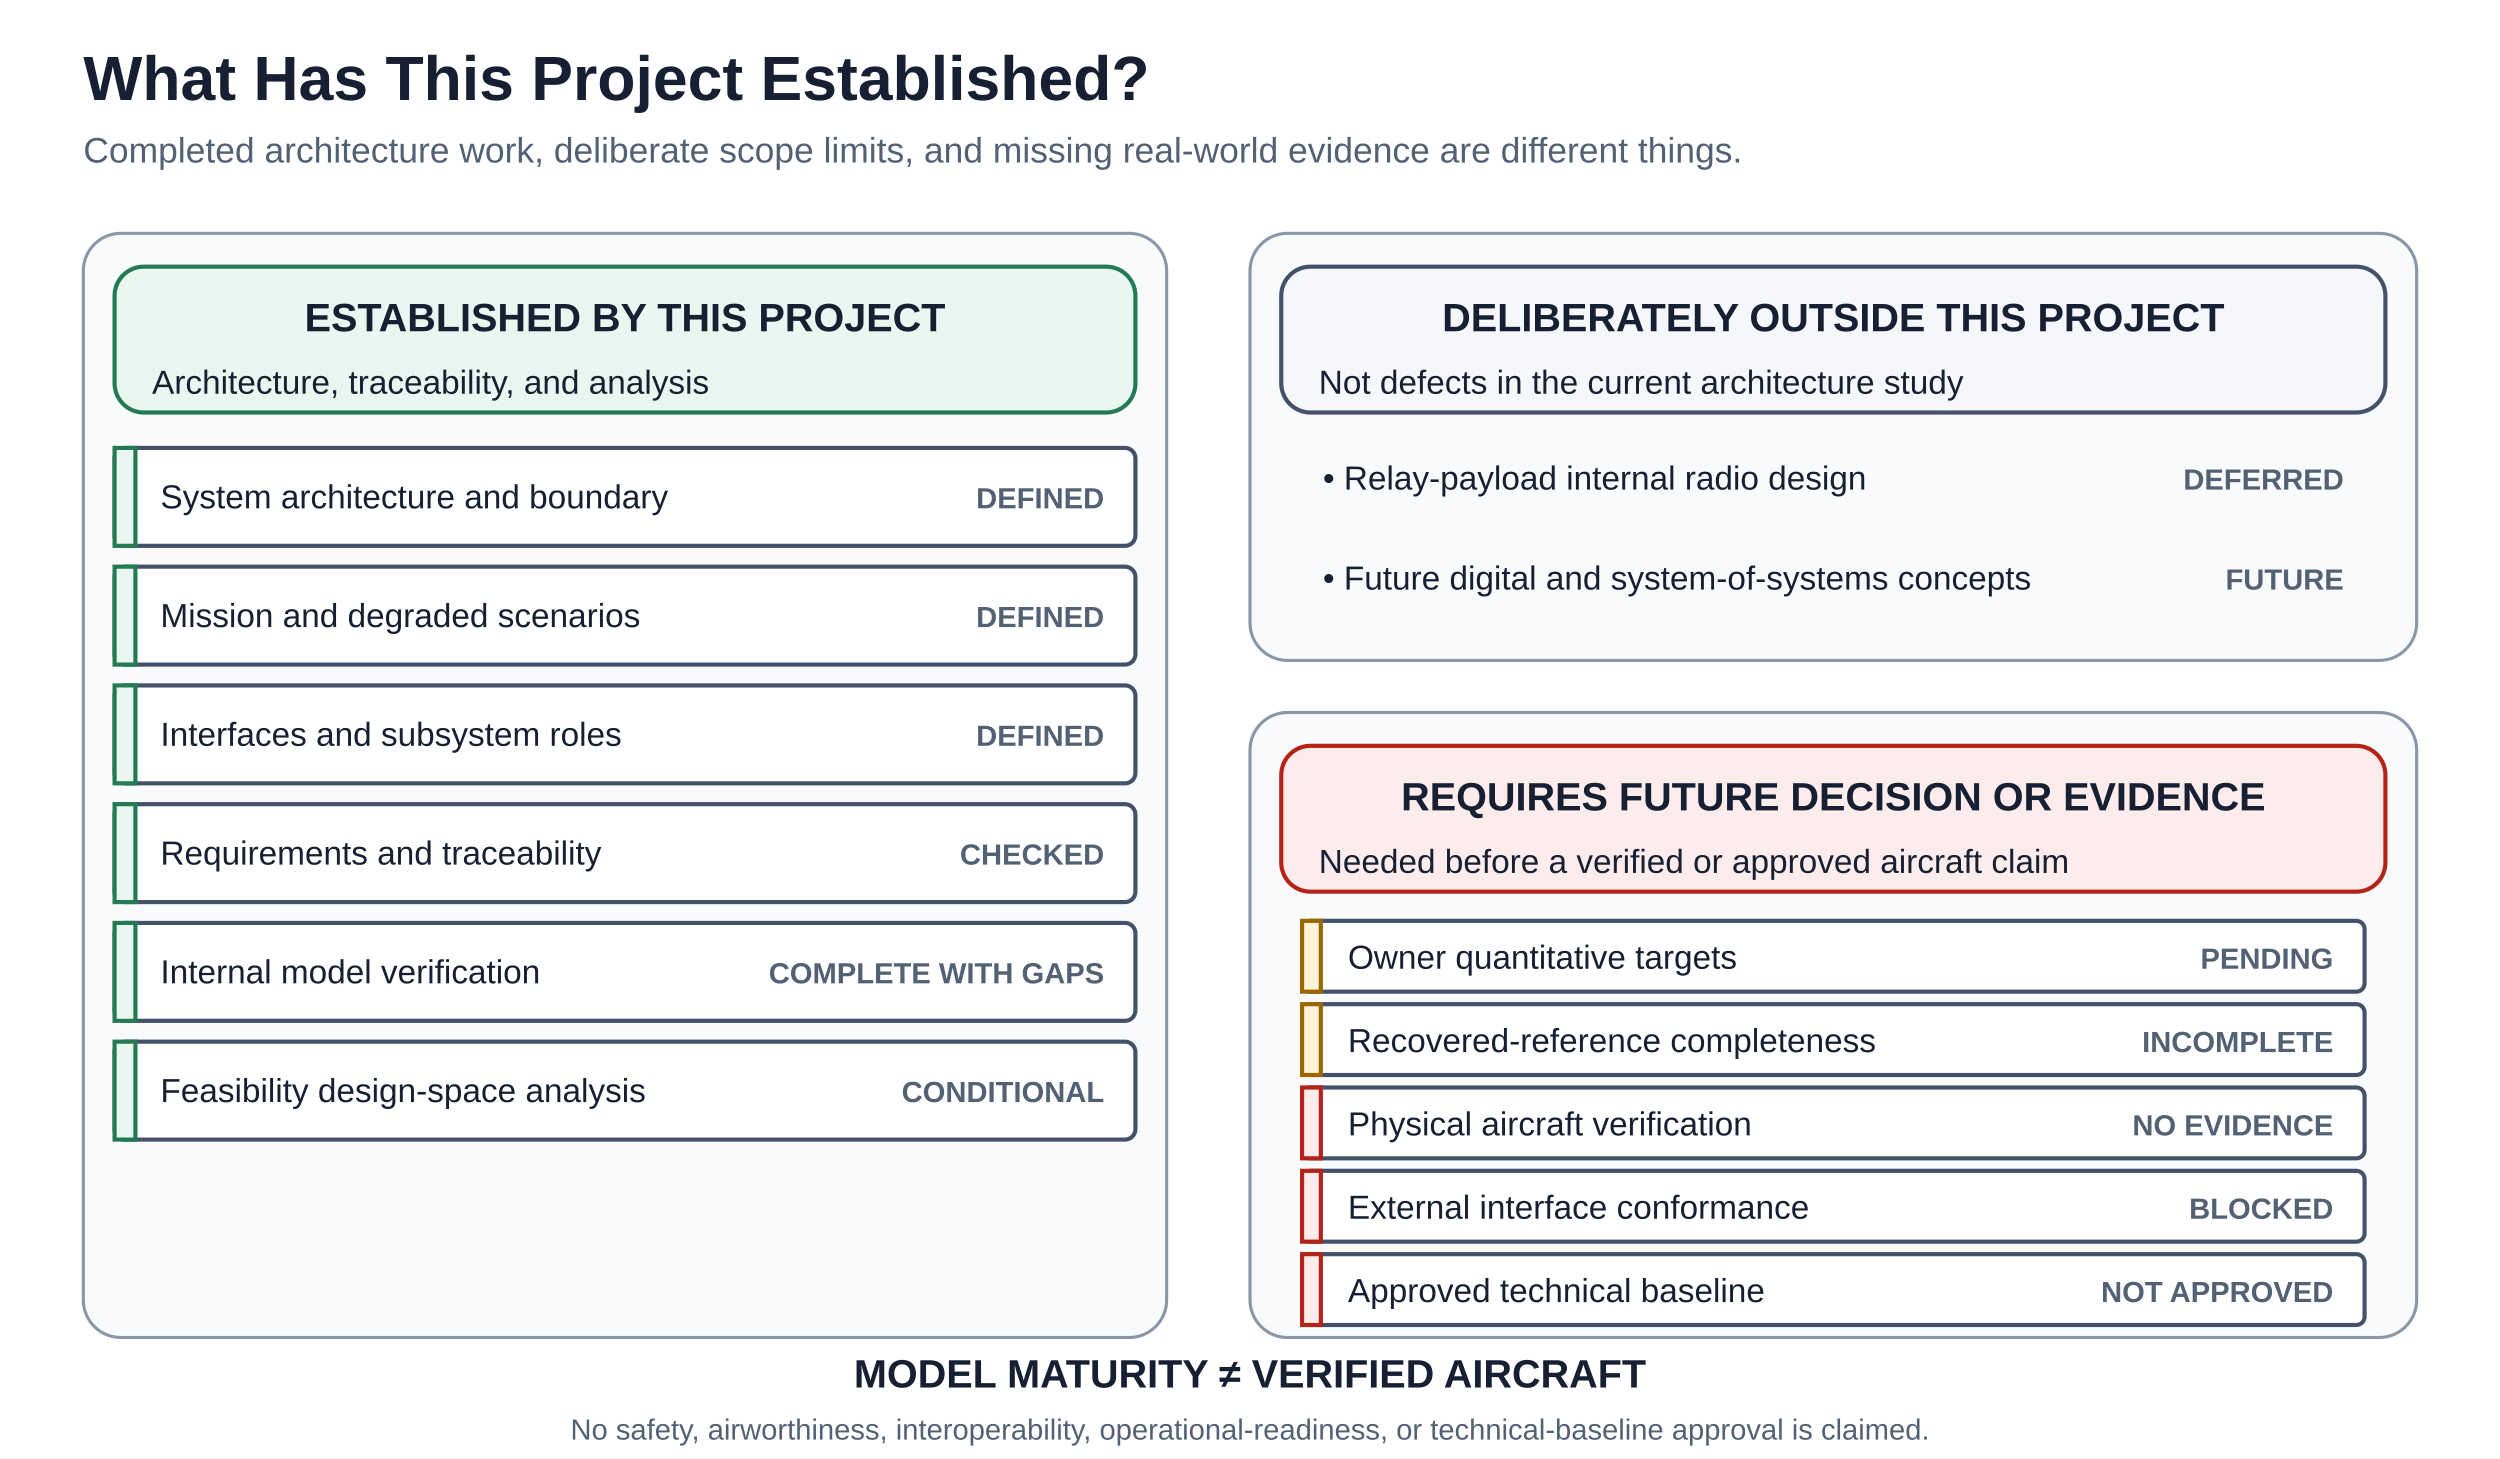
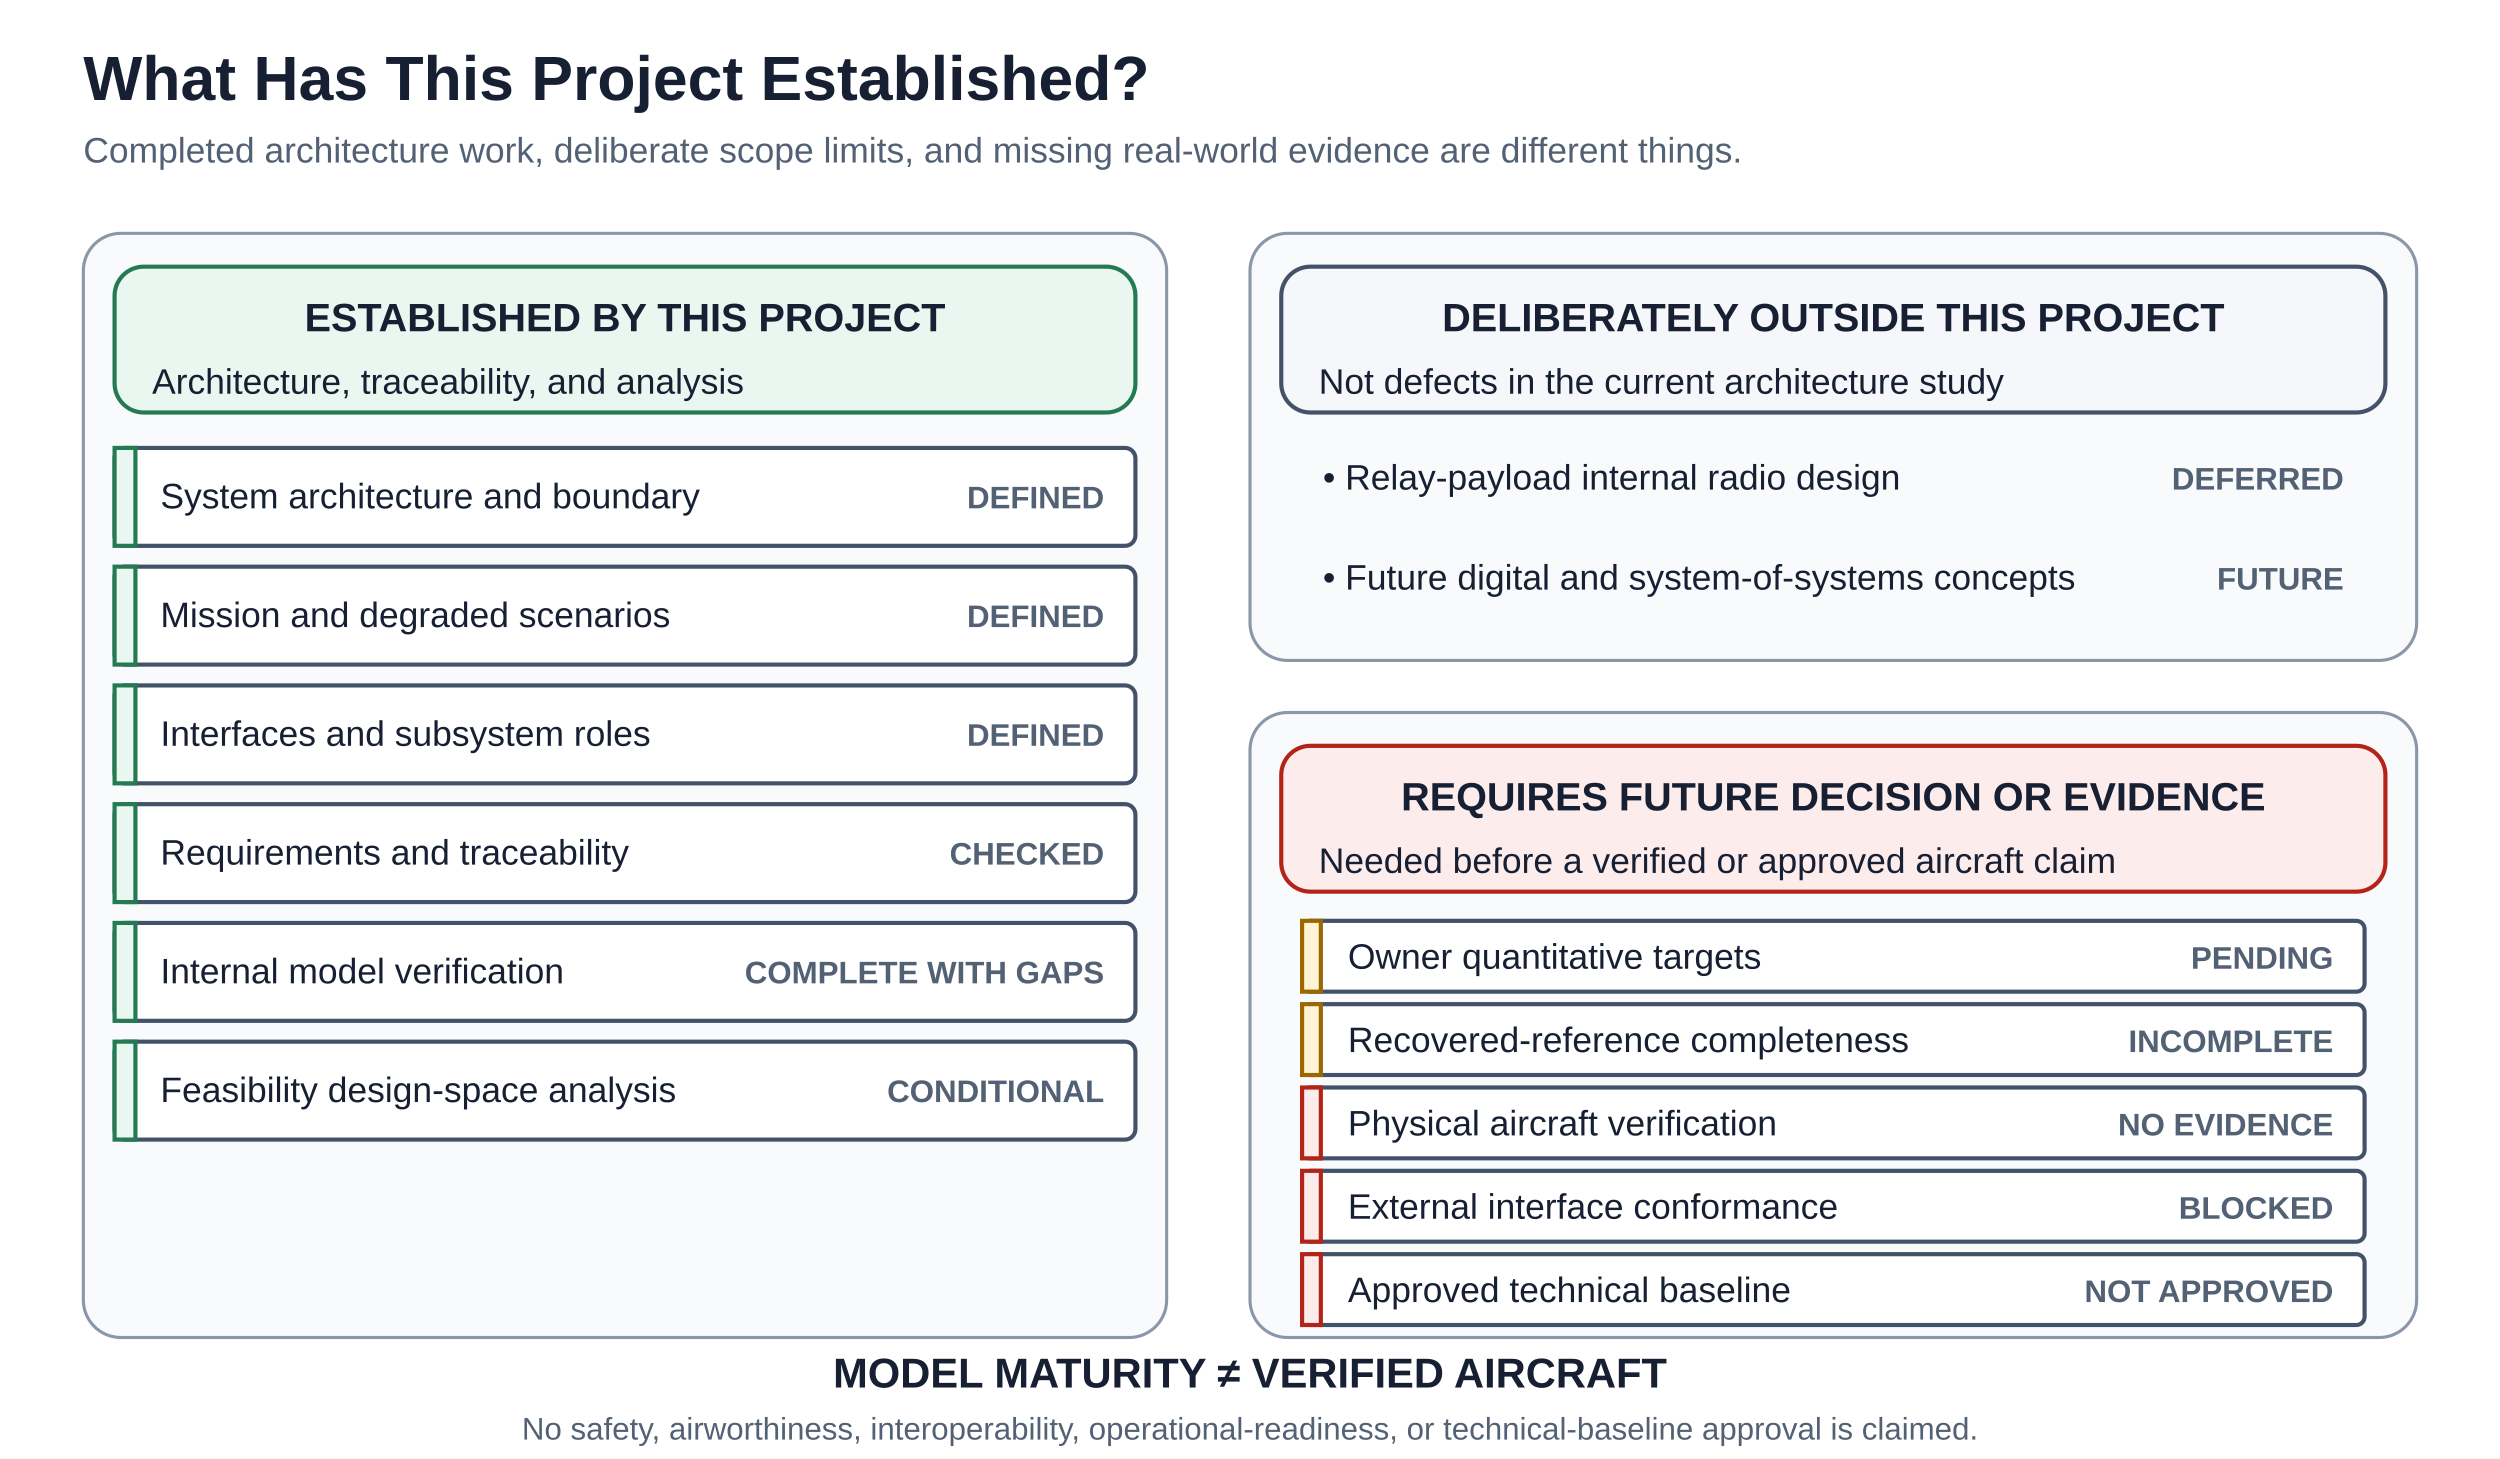
<svg xmlns="http://www.w3.org/2000/svg" width="1200" height="700" viewBox="0 0 1200 700" role="img" aria-labelledby="title desc">
  <defs>
    <marker id="arrow-neutral" viewBox="0 0 10 10" refX="9" refY="5" markerWidth="7" markerHeight="7" orient="auto-start-reverse">
      <path d="M 0 0 L 10 5 L 0 10 z" fill="#435269" />
    </marker>
    <marker id="arrow-blue" viewBox="0 0 10 10" refX="9" refY="5" markerWidth="7" markerHeight="7" orient="auto-start-reverse">
      <path d="M 0 0 L 10 5 L 0 10 z" fill="#245f9e" />
    </marker>
    <marker id="arrow-green" viewBox="0 0 10 10" refX="9" refY="5" markerWidth="7" markerHeight="7" orient="auto-start-reverse">
      <path d="M 0 0 L 10 5 L 0 10 z" fill="#247a52" />
    </marker>
    <marker id="arrow-amber" viewBox="0 0 10 10" refX="9" refY="5" markerWidth="7" markerHeight="7" orient="auto-start-reverse">
      <path d="M 0 0 L 10 5 L 0 10 z" fill="#9a6700" />
    </marker>
  </defs>
  <style>
  text { font-family: Arial, Helvetica, sans-serif; fill: #172033; }
  .title { font-size: 30px; font-weight: 700; }
  .subtitle { font-size: 17px; fill: #536174; }
-   .section { font-size: 19px; font-weight: 700; }
+   .section { font-size: 20px; font-weight: 700; }
  .box-title { font-size: 19px; font-weight: 700; }
-   .body { font-size: 16px; }
-   .small { font-size: 14px; fill: #536174; }
-   .edge-label { font-size: 15px; font-weight: 700; paint-order: stroke; stroke: #ffffff; stroke-width: 5px; stroke-linejoin: round; }
+   .body { font-size: 17px; }
+   .small { font-size: 15px; fill: #536174; }
+   .edge-label { font-size: 16px; font-weight: 700; paint-order: stroke; stroke: #ffffff; stroke-width: 5px; stroke-linejoin: round; }
  .box { stroke: #435269; stroke-width: 2; fill: #f5f7fa; }
  .box.blue { fill: #e9f2ff; stroke: #245f9e; }
  .box.green { fill: #eaf7f0; stroke: #247a52; }
  .box.amber { fill: #fff4d6; stroke: #9a6700; }
  .box.red { fill: #fdecec; stroke: #b42318; }
  .box.white { fill: #ffffff; }
  .box.future { fill: #ffffff; stroke: #6b7280; stroke-dasharray: 9 7; }
  .platform { fill: #f4f7fb; stroke: #26364d; stroke-width: 2.5; }
  .chip { fill: #ffffff; stroke: #8a97a8; stroke-width: 1.5; }
  .chip.blue { fill: #e9f2ff; stroke: #245f9e; }
-   .chip-title { font-size: 15px; font-weight: 700; }
+   .chip-title { font-size: 16px; font-weight: 700; }
  .payload-black { fill: #26364d; stroke: #172033; stroke-width: 3; }
  .payload-title { font-size: 20px; font-weight: 700; fill: #ffffff; }
-   .payload-body { font-size: 15px; fill: #eef3f8; }
+   .payload-body { font-size: 16px; fill: #eef3f8; }
  .current-zone { fill: #f2f7ff; stroke: #245f9e; stroke-width: 2.5; }
  .boundary { fill: #ffffff; stroke: #26364d; stroke-width: 3; }
  .group { fill: #f8fafc; stroke: #8a97a8; stroke-width: 1.5; }
  .arrow { stroke: #435269; stroke-width: 3; fill: none; }
  .arrow.blue { stroke: #245f9e; }
  .arrow.green { stroke: #247a52; }
  .arrow.amber { stroke: #9a6700; }
  .arrow.dashed { stroke-dasharray: 10 8; }
  .lane { stroke: #cbd3dd; stroke-width: 1.5; }
  .divider { stroke: #8a97a8; stroke-width: 2; stroke-dasharray: 8 7; }
</style>
  <rect width="1200" height="700" fill="#ffffff" />
  <text x="40" y="48" class="title" text-anchor="start">
    <tspan x="40" dy="0">What Has This Project Established?</tspan>
  </text>
  <text x="40" y="78" class="subtitle" text-anchor="start">
    <tspan x="40" dy="0">Completed architecture work, deliberate scope limits, and missing real-world evidence are different things.</tspan>
  </text>
  <rect x="40" y="112" width="520" height="530" rx="18" class="group" />
  <rect x="600" y="112" width="560" height="205" rx="18" class="group" />
  <rect x="600" y="342" width="560" height="300" rx="18" class="group" />
  <rect x="55" y="128" width="490" height="70" rx="14" class="box green" />
  <text x="300.0" y="159" class="box-title" text-anchor="middle">
    <tspan x="300.0" dy="0">ESTABLISHED BY THIS PROJECT</tspan>
  </text>
  <text x="73" y="189" class="body" text-anchor="start">
    <tspan x="73" dy="0">Architecture, traceability, and analysis</tspan>
  </text>
  <rect x="615" y="128" width="530" height="70" rx="14" class="box neutral" />
  <text x="880.0" y="159" class="box-title" text-anchor="middle">
    <tspan x="880.0" dy="0">DELIBERATELY OUTSIDE THIS PROJECT</tspan>
  </text>
  <text x="633" y="189" class="body" text-anchor="start">
    <tspan x="633" dy="0">Not defects in the current architecture study</tspan>
  </text>
  <rect x="615" y="358" width="530" height="70" rx="14" class="box red" />
  <text x="880.0" y="389" class="box-title" text-anchor="middle">
    <tspan x="880.0" dy="0">REQUIRES FUTURE DECISION OR EVIDENCE</tspan>
  </text>
  <text x="633" y="419" class="body" text-anchor="start">
    <tspan x="633" dy="0">Needed before a verified or approved aircraft claim</tspan>
  </text>
  <rect x="55" y="215" width="490" height="47" class="box white" rx="5" />
  <rect x="55" y="215" width="10" height="47" class="box green" rx="0" />
  <text x="77" y="244" class="body" text-anchor="start">
    <tspan x="77" dy="0">System architecture and boundary</tspan>
  </text>
  <text x="530" y="244" class="small" text-anchor="end" font-weight="700">DEFINED</text>
  <rect x="55" y="272" width="490" height="47" class="box white" rx="5" />
  <rect x="55" y="272" width="10" height="47" class="box green" rx="0" />
  <text x="77" y="301" class="body" text-anchor="start">
    <tspan x="77" dy="0">Mission and degraded scenarios</tspan>
  </text>
  <text x="530" y="301" class="small" text-anchor="end" font-weight="700">DEFINED</text>
  <rect x="55" y="329" width="490" height="47" class="box white" rx="5" />
  <rect x="55" y="329" width="10" height="47" class="box green" rx="0" />
  <text x="77" y="358" class="body" text-anchor="start">
    <tspan x="77" dy="0">Interfaces and subsystem roles</tspan>
  </text>
  <text x="530" y="358" class="small" text-anchor="end" font-weight="700">DEFINED</text>
  <rect x="55" y="386" width="490" height="47" class="box white" rx="5" />
  <rect x="55" y="386" width="10" height="47" class="box green" rx="0" />
  <text x="77" y="415" class="body" text-anchor="start">
    <tspan x="77" dy="0">Requirements and traceability</tspan>
  </text>
  <text x="530" y="415" class="small" text-anchor="end" font-weight="700">CHECKED</text>
  <rect x="55" y="443" width="490" height="47" class="box white" rx="5" />
  <rect x="55" y="443" width="10" height="47" class="box green" rx="0" />
  <text x="77" y="472" class="body" text-anchor="start">
    <tspan x="77" dy="0">Internal model verification</tspan>
  </text>
  <text x="530" y="472" class="small" text-anchor="end" font-weight="700">COMPLETE WITH GAPS</text>
  <rect x="55" y="500" width="490" height="47" class="box white" rx="5" />
  <rect x="55" y="500" width="10" height="47" class="box green" rx="0" />
  <text x="77" y="529" class="body" text-anchor="start">
    <tspan x="77" dy="0">Feasibility design-space analysis</tspan>
  </text>
  <text x="530" y="529" class="small" text-anchor="end" font-weight="700">CONDITIONAL</text>
  <text x="635" y="235" class="body" text-anchor="start">
    <tspan x="635" dy="0">• Relay-payload internal radio design</tspan>
  </text>
  <text x="1125" y="235" class="small" text-anchor="end" font-weight="700">DEFERRED</text>
  <text x="635" y="283" class="body" text-anchor="start">
    <tspan x="635" dy="0">• Future digital and system-of-systems concepts</tspan>
  </text>
  <text x="1125" y="283" class="small" text-anchor="end" font-weight="700">FUTURE</text>
  <rect x="625" y="442" width="510" height="34" class="box white" rx="4" />
  <rect x="625" y="442" width="9" height="34" class="box amber" rx="0" />
  <text x="647" y="465" class="body" text-anchor="start">
    <tspan x="647" dy="0">Owner quantitative targets</tspan>
  </text>
  <text x="1120" y="465" class="small" text-anchor="end" font-weight="700">PENDING</text>
  <rect x="625" y="482" width="510" height="34" class="box white" rx="4" />
  <rect x="625" y="482" width="9" height="34" class="box amber" rx="0" />
  <text x="647" y="505" class="body" text-anchor="start">
    <tspan x="647" dy="0">Recovered-reference completeness</tspan>
  </text>
  <text x="1120" y="505" class="small" text-anchor="end" font-weight="700">INCOMPLETE</text>
  <rect x="625" y="522" width="510" height="34" class="box white" rx="4" />
  <rect x="625" y="522" width="9" height="34" class="box red" rx="0" />
  <text x="647" y="545" class="body" text-anchor="start">
    <tspan x="647" dy="0">Physical aircraft verification</tspan>
  </text>
  <text x="1120" y="545" class="small" text-anchor="end" font-weight="700">NO EVIDENCE</text>
  <rect x="625" y="562" width="510" height="34" class="box white" rx="4" />
  <rect x="625" y="562" width="9" height="34" class="box red" rx="0" />
  <text x="647" y="585" class="body" text-anchor="start">
    <tspan x="647" dy="0">External interface conformance</tspan>
  </text>
  <text x="1120" y="585" class="small" text-anchor="end" font-weight="700">BLOCKED</text>
  <rect x="625" y="602" width="510" height="34" class="box white" rx="4" />
  <rect x="625" y="602" width="9" height="34" class="box red" rx="0" />
  <text x="647" y="625" class="body" text-anchor="start">
    <tspan x="647" dy="0">Approved technical baseline</tspan>
  </text>
  <text x="1120" y="625" class="small" text-anchor="end" font-weight="700">NOT APPROVED</text>
  <text x="600" y="666" class="section" text-anchor="middle">
    <tspan x="600" dy="0">MODEL MATURITY ≠ VERIFIED AIRCRAFT</tspan>
  </text>
  <text x="600" y="691" class="small" text-anchor="middle">
    <tspan x="600" dy="0">No safety, airworthiness, interoperability, operational-readiness, or technical-baseline approval is claimed.</tspan>
  </text>
</svg>
